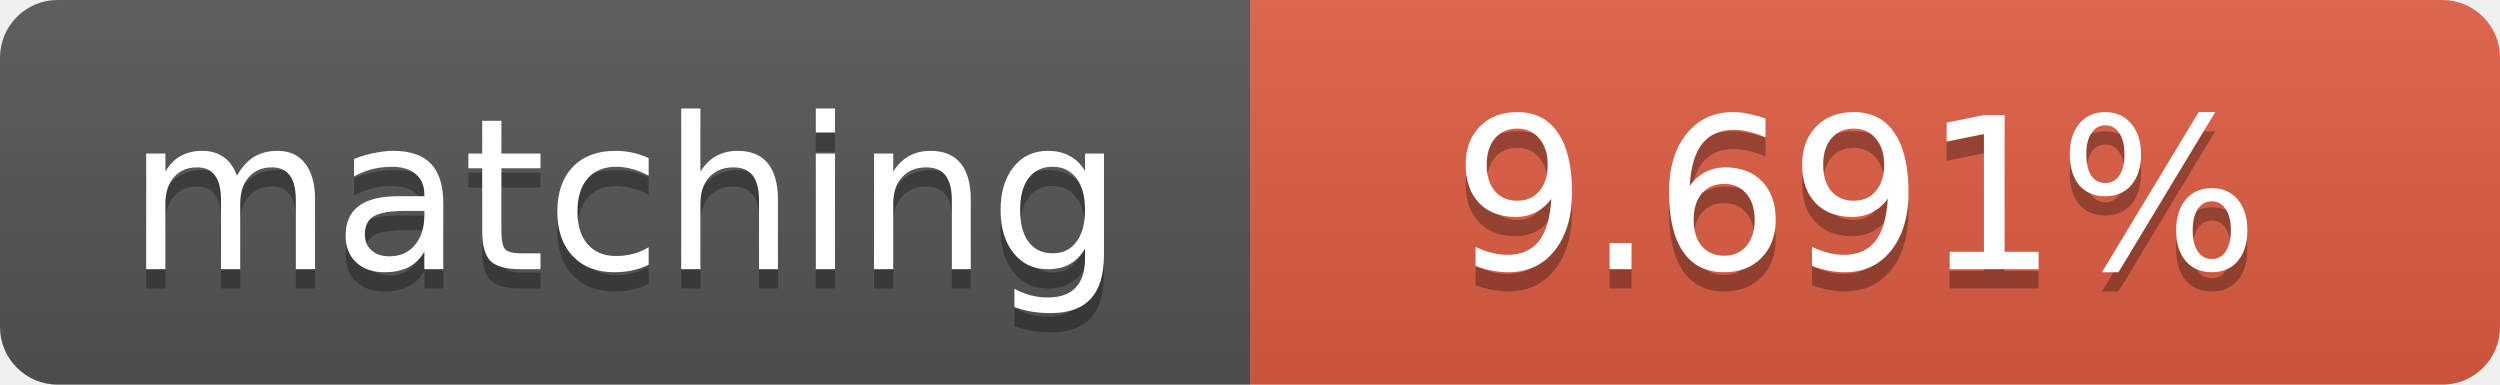
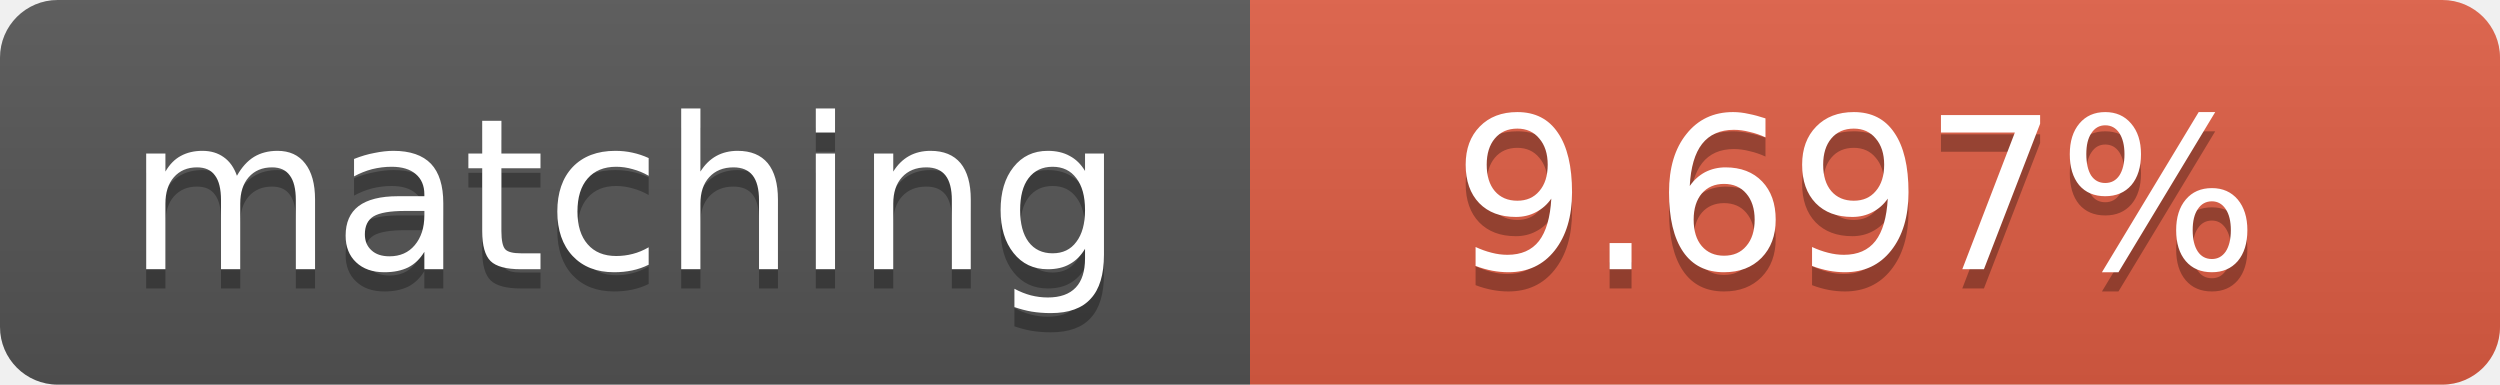
<svg xmlns="http://www.w3.org/2000/svg" width="130" height="20">
  <linearGradient id="b" x2="0" y2="100%">
    <stop offset="0" stop-color="#bbb" stop-opacity=".1" />
    <stop offset="1" stop-opacity=".1" />
  </linearGradient>
  <clipPath id="a">
    <rect width="130" height="20" rx="3" fill="#fff" />
  </clipPath>
  <g clip-path="url(#a)">
    <path fill="#555" d="M0 0h65v20H0z" />
    <path fill="#e05d44" d="M65 0h65v20H65z" />
    <path fill="url(#b)" d="M0 0h130v20H0z" />
  </g>
  <g fill="#fff" text-anchor="middle" font-family="DejaVu Sans,Verdana,Geneva,sans-serif" font-size="11">
    <text x="32.5" y="15" fill="#010101" fill-opacity=".3">matching</text>
    <text x="32.5" y="14">matching</text>
-     <text x="96.5" y="15" fill="#010101" fill-opacity=".3">9.691%</text>
-     <text x="96.5" y="14">9.691%</text>
+     <text x="96.5" y="15" fill="#010101" fill-opacity=".3">9.697%</text>
+     <text x="96.5" y="14">9.697%</text>
  </g>
</svg>
